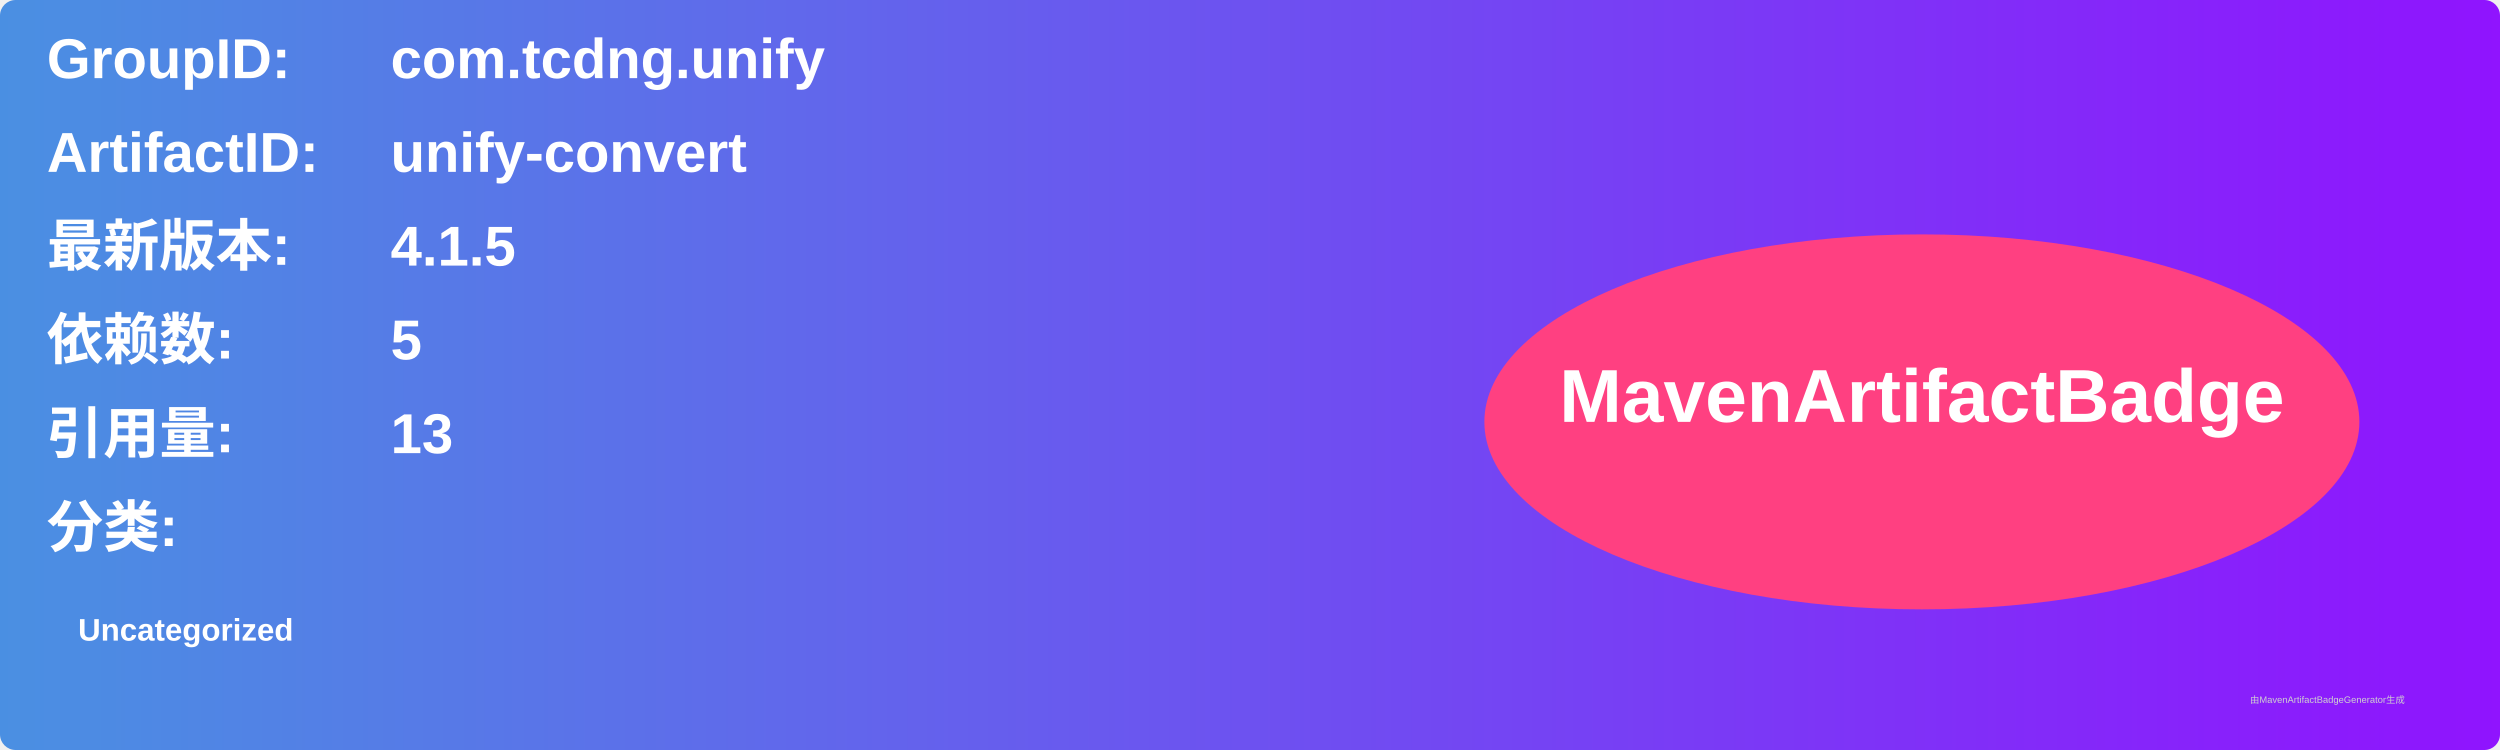
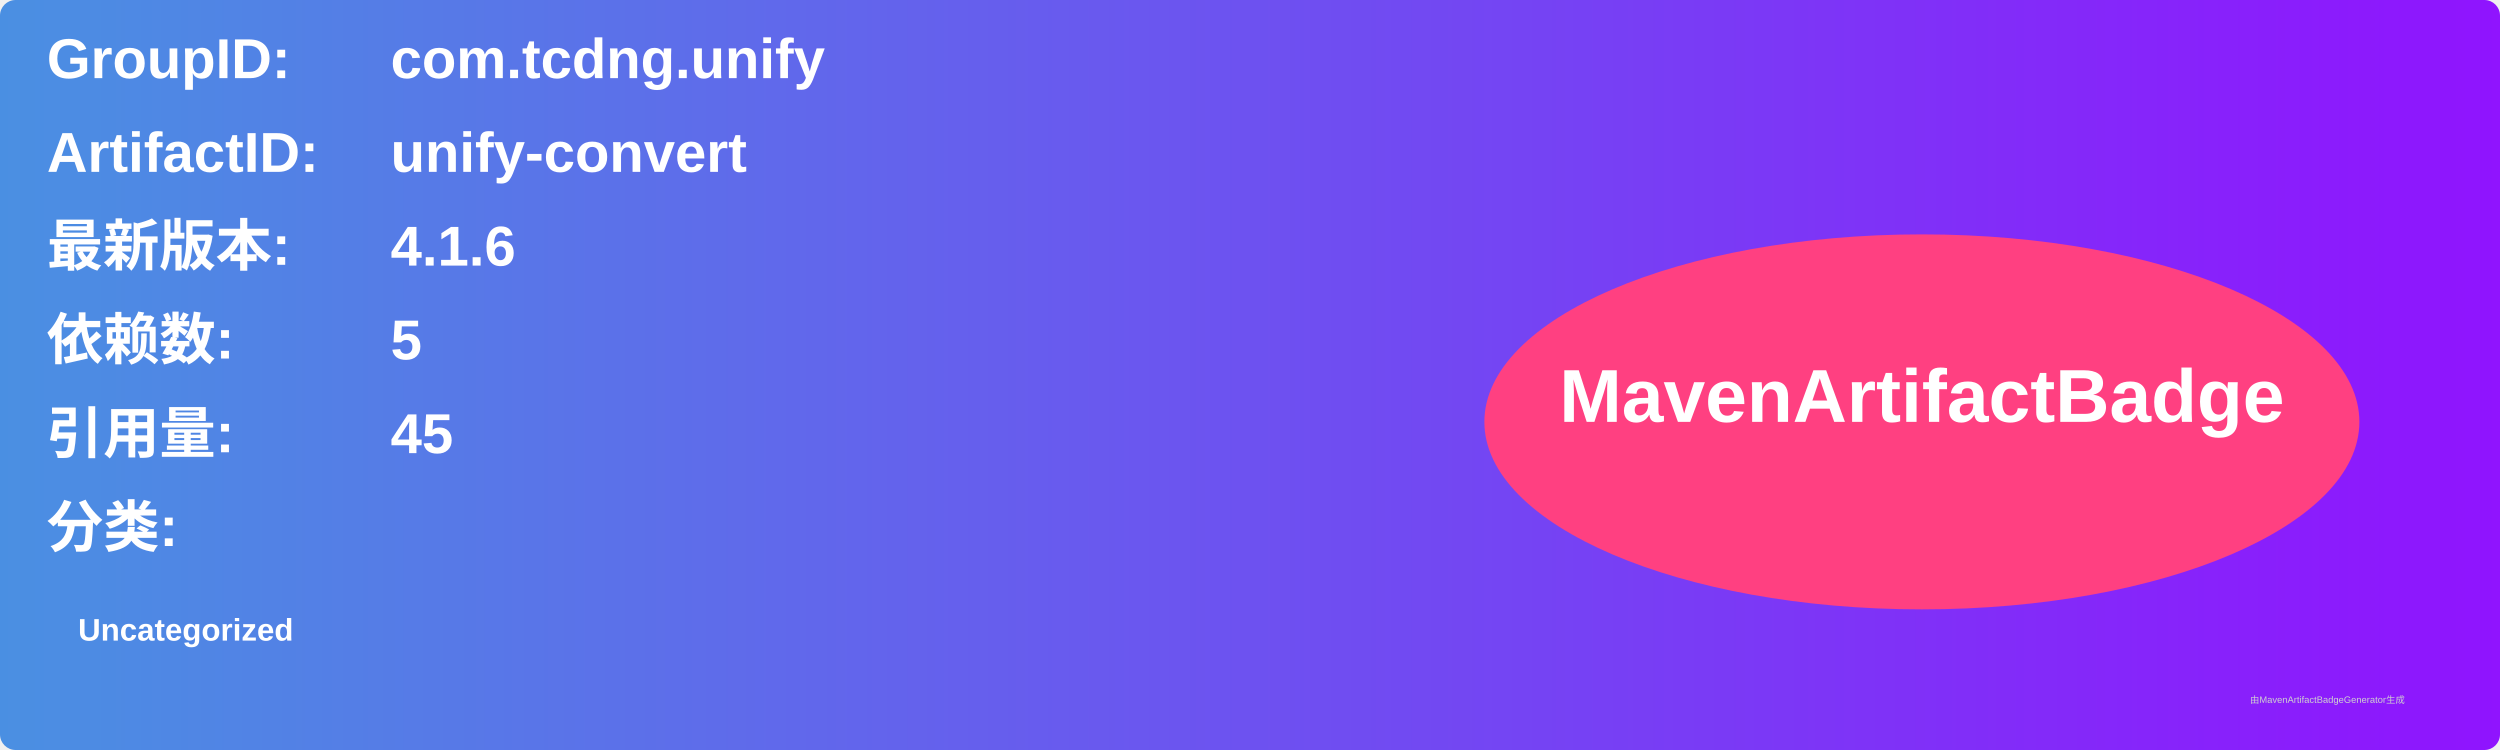
<svg xmlns="http://www.w3.org/2000/svg" width="800" height="240" viewBox="0 0 800 240">
  <linearGradient id="grad" x1="0%" y1="0%" x2="100%" y2="0%">
    <stop offset="0%" stop-color="#4a90e2" />
    <stop offset="100%" stop-color="#9013fe" />
  </linearGradient>
  <rect width="100%" height="100%" rx="5" ry="5" fill="url(#grad)" />
  <g transform="translate(15, 15)">
    <text x="0" y="10" font-family="Arial" font-size="18" fill="white" font-weight="bold" width="260">GroupID:</text>
    <text x="110" y="10" font-family="Arial" font-size="18" fill="white" font-weight="bold" width="460">com.tcdng.unify</text>
    <text x="0" y="40" font-family="Arial" font-size="18" fill="white" font-weight="bold" width="260">ArtifactID:</text>
    <text x="110" y="40" font-family="Arial" font-size="18" fill="white" font-weight="bold" width="460">unify-convert</text>
    <text x="0" y="70" font-family="Arial" font-size="18" fill="white" font-weight="bold">最新版本:</text>
    <text x="110" y="70" font-family="Arial" font-size="18" fill="white" font-weight="bold">
-       <tspan font-weight="bold">4.1.5</tspan>
+       <tspan font-weight="bold">4.1.6</tspan>
    </text>
    <text x="0" y="100" font-family="Arial" font-size="18" fill="white" font-weight="bold">依赖数: </text>
    <text x="110" y="100" font-family="Arial" font-size="18" fill="white">
      <tspan font-weight="bold">5</tspan>
    </text>
    <text x="0" y="130" font-family="Arial" font-size="18" fill="white" font-weight="bold">引用量: </text>
    <text x="110" y="130" font-family="Arial" font-size="18" fill="white">
-       <tspan font-weight="bold">13</tspan>
+       <tspan font-weight="bold">45</tspan>
    </text>
    <text x="0" y="160" font-family="Arial" font-size="18" fill="white" font-weight="bold">分类:</text>
    <text x="10" y="190" font-family="Arial" font-size="10" fill="white">
      <tspan font-weight="bold">Uncategorized</tspan>
    </text>
    <ellipse cx="600" cy="120" rx="140" ry="60" fill="#ff4081" />
    <text x="600" y="120" text-anchor="middle" font-family="Arial" font-size="24" fill="white" font-weight="bold">MavenArtifactBadge</text>
  </g>
  <text x="720" y="225" font-family="Arial" font-size="3" fill="#d0d0d0">由MavenArtifactBadgeGenerator生成</text>
</svg>
